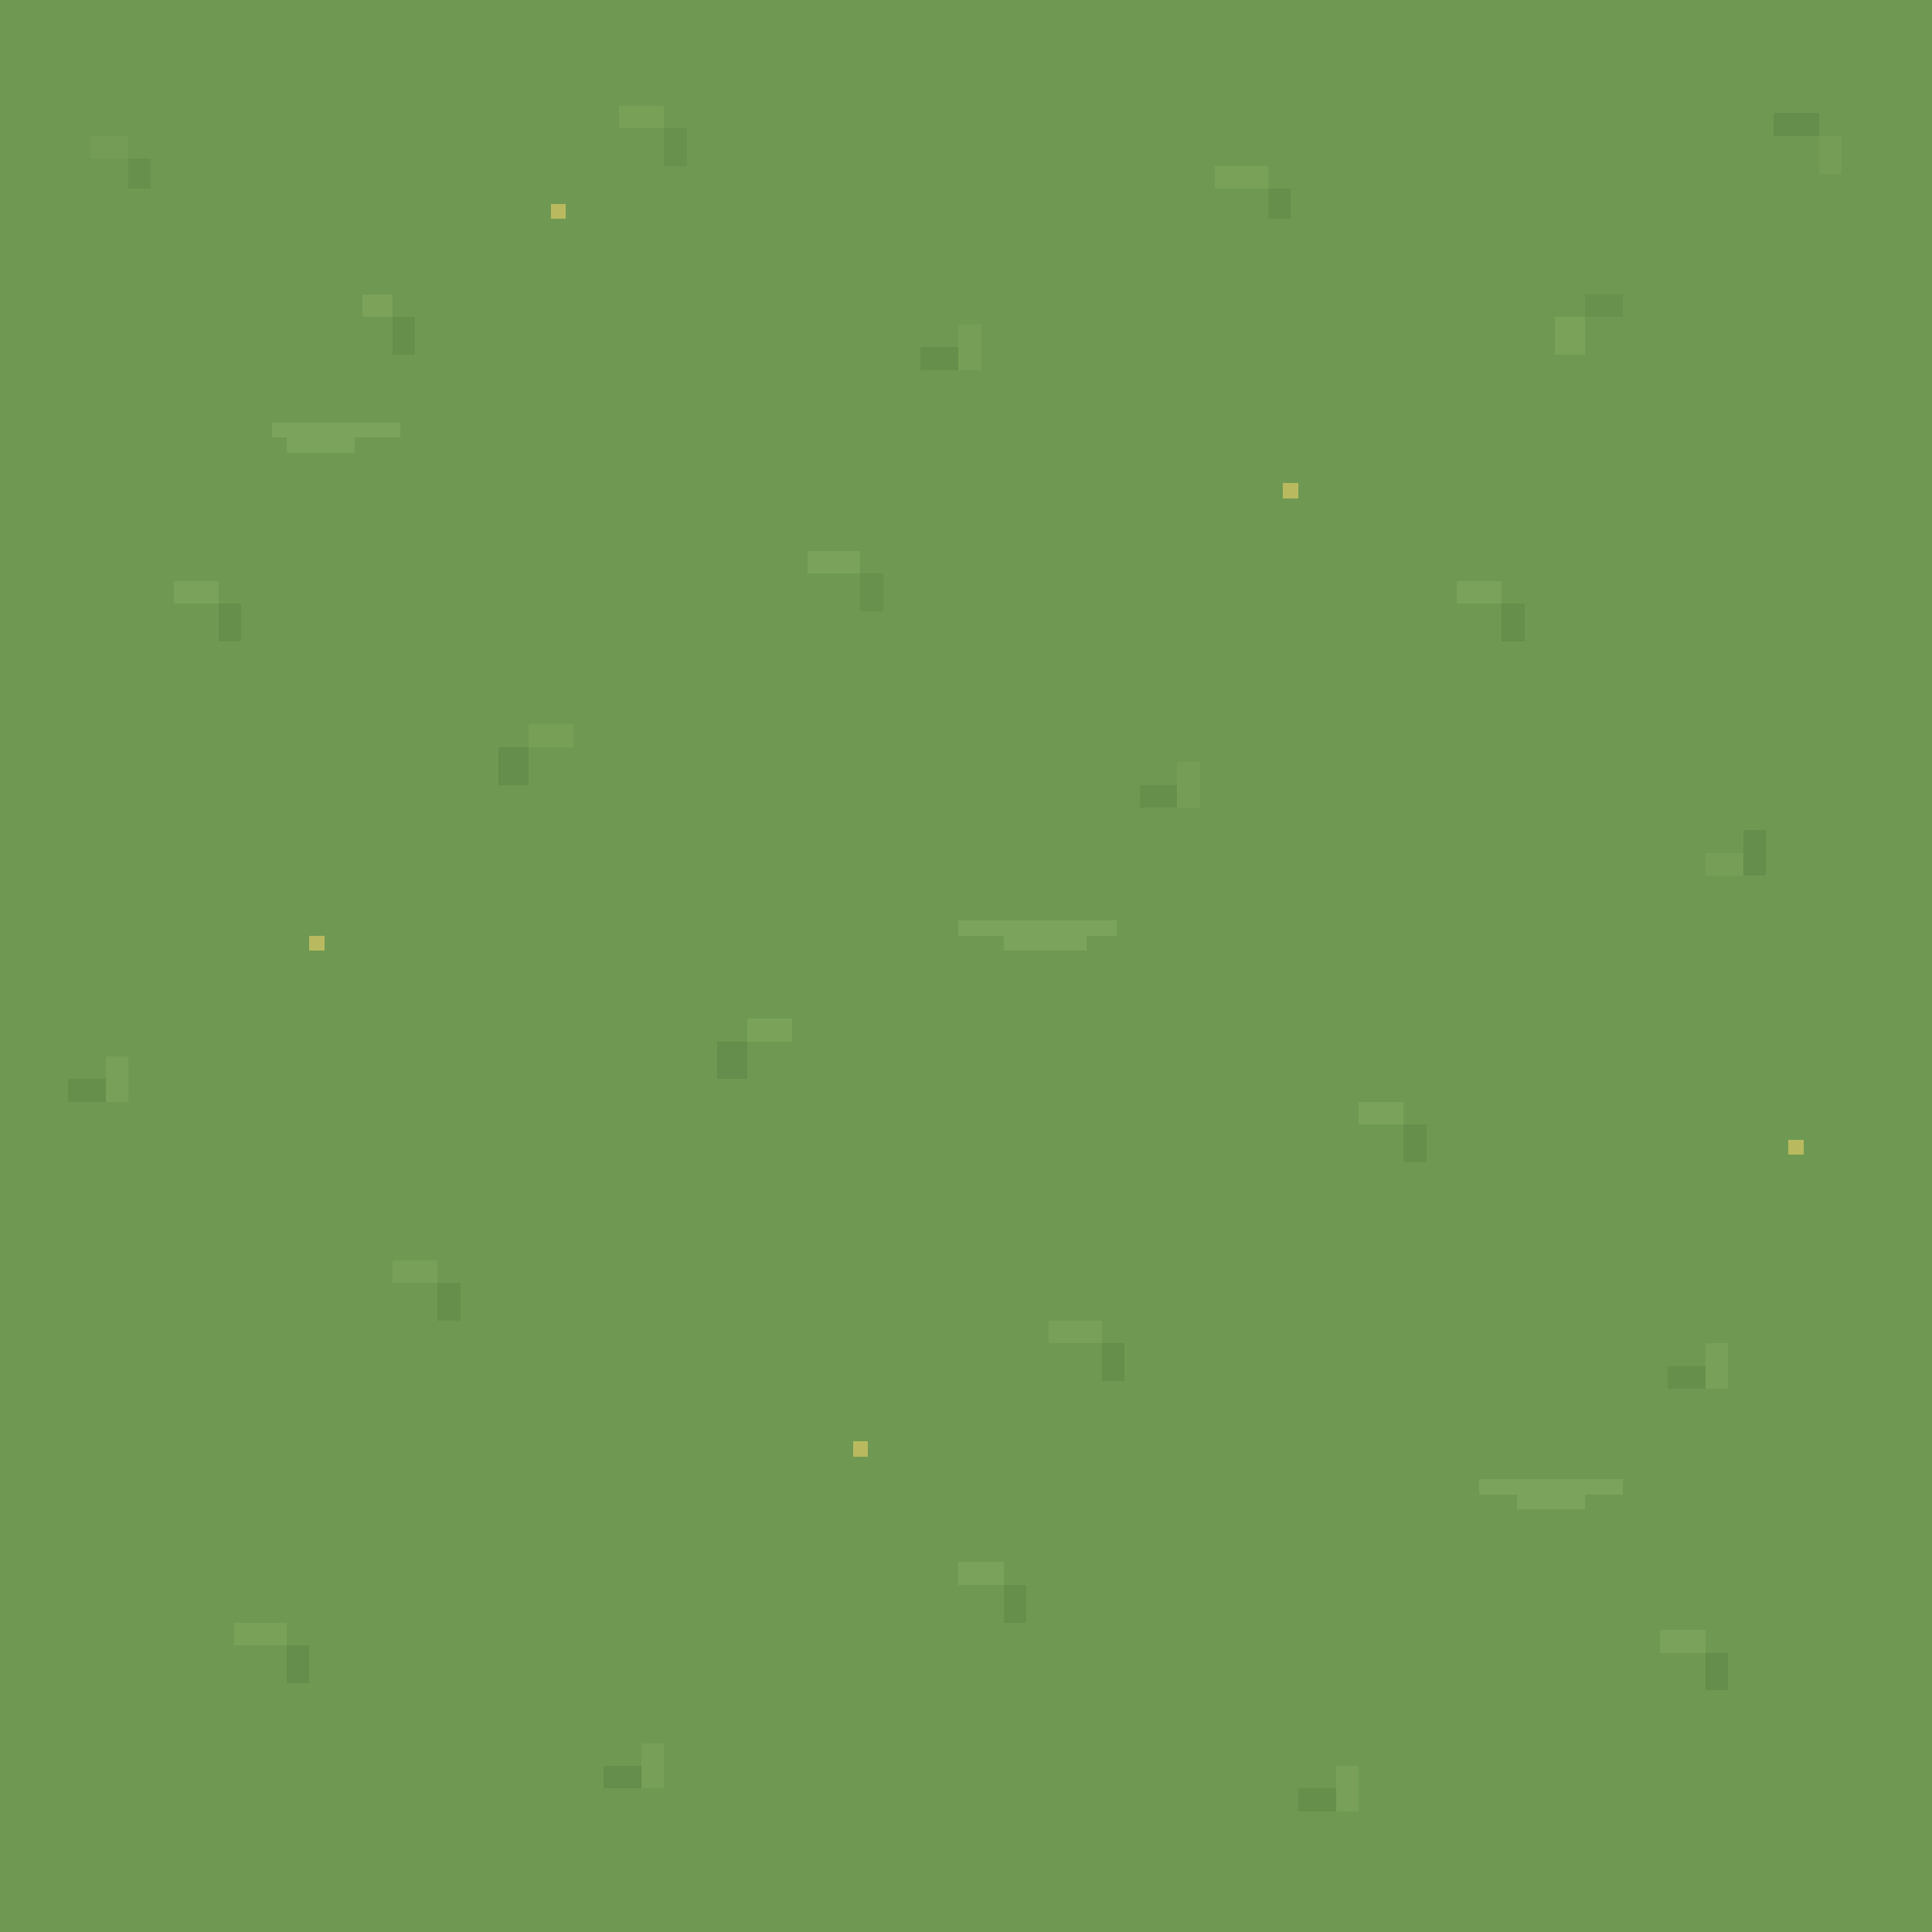
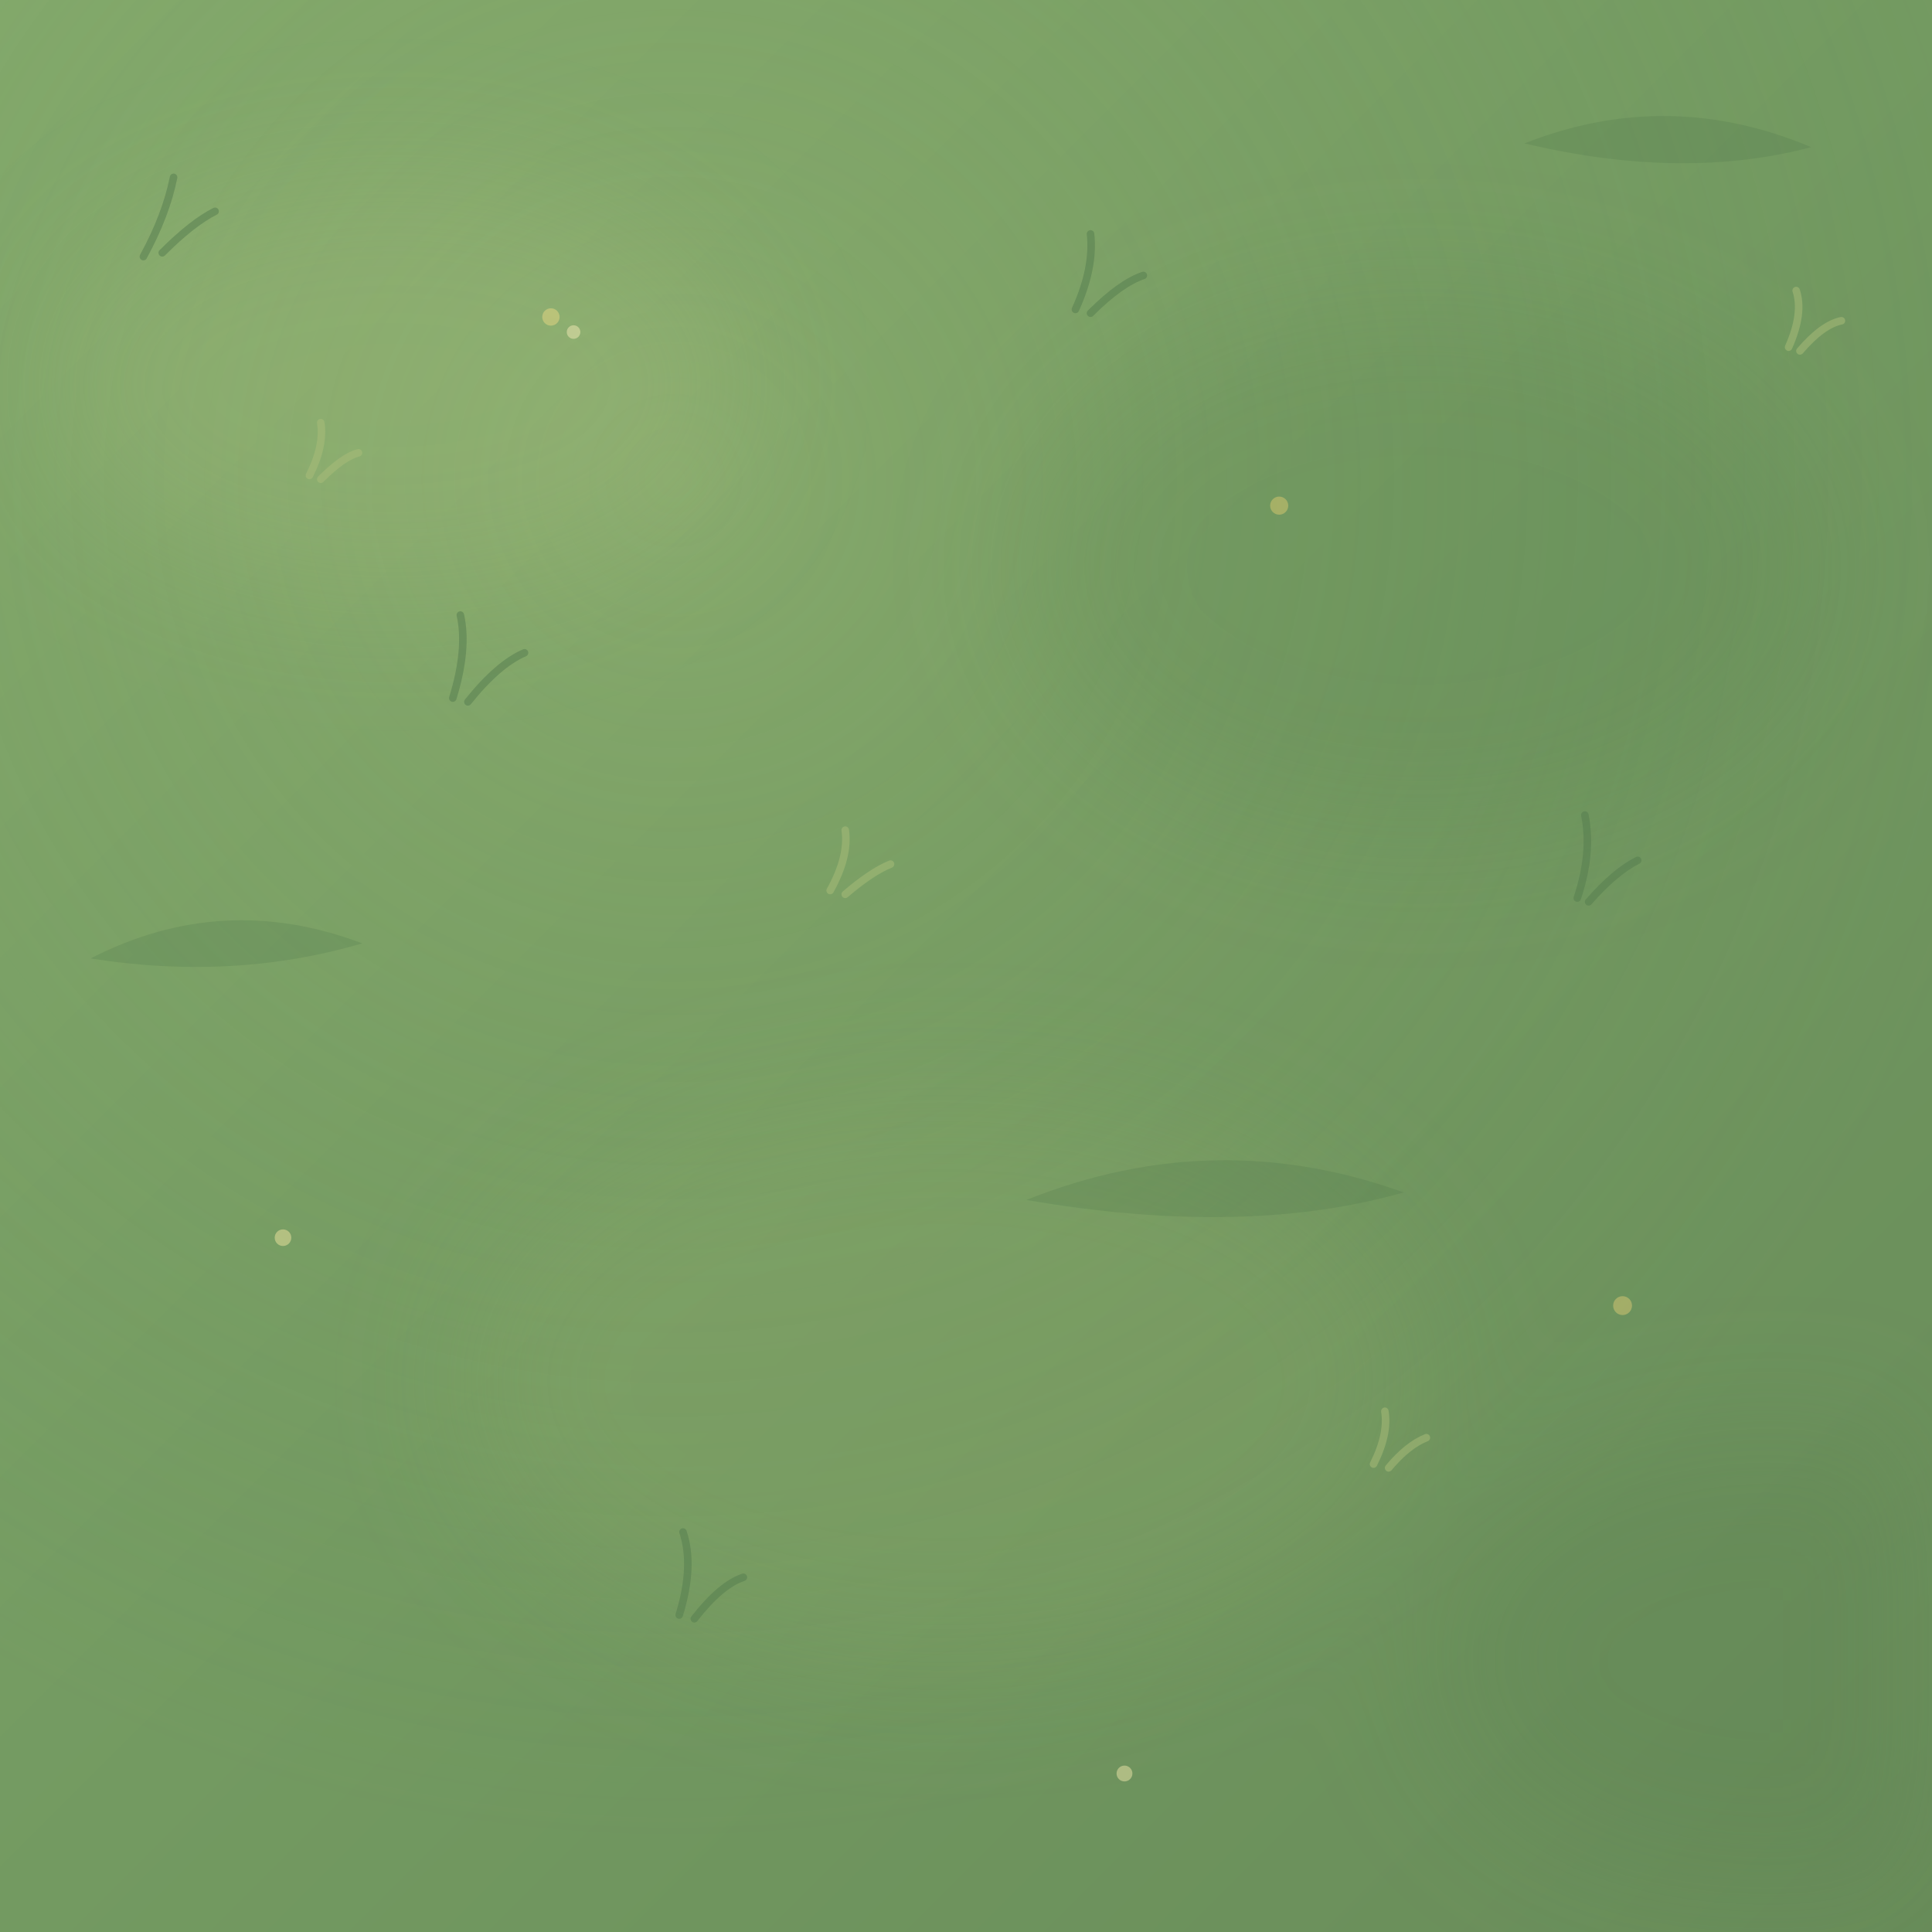
- <svg xmlns="http://www.w3.org/2000/svg" width="512" height="512" viewBox="0 0 512 512" shape-rendering="crispEdges">
-   <rect width="512" height="512" fill="#6f9952" />
-   <g opacity=".55">
-     <rect x="24" y="36" width="10" height="6" fill="#789f59" />
-     <rect x="34" y="42" width="6" height="8" fill="#608947" />
-     <rect x="96" y="78" width="8" height="6" fill="#86a95f" />
-     <rect x="104" y="84" width="6" height="10" fill="#5e8746" />
-     <rect x="164" y="28" width="12" height="6" fill="#7fa65b" />
-     <rect x="176" y="34" width="6" height="10" fill="#628a48" />
-     <rect x="244" y="92" width="10" height="6" fill="#5d8646" />
-     <rect x="254" y="86" width="6" height="12" fill="#7ca35a" />
-     <rect x="322" y="44" width="14" height="6" fill="#81a75d" />
-     <rect x="336" y="50" width="6" height="8" fill="#5d8645" />
-     <rect x="412" y="84" width="8" height="10" fill="#84a95f" />
-     <rect x="420" y="78" width="10" height="6" fill="#628b48" />
-     <rect x="470" y="30" width="12" height="6" fill="#5c8445" />
-     <rect x="482" y="36" width="6" height="10" fill="#7ba159" />
-     <rect x="46" y="154" width="12" height="6" fill="#84aa60" />
-     <rect x="58" y="160" width="6" height="10" fill="#608747" />
-     <rect x="132" y="198" width="8" height="10" fill="#5d8445" />
-     <rect x="140" y="192" width="12" height="6" fill="#7ea55a" />
-     <rect x="214" y="146" width="14" height="6" fill="#83aa60" />
-     <rect x="228" y="152" width="6" height="10" fill="#628a48" />
-     <rect x="302" y="208" width="10" height="6" fill="#5f8746" />
-     <rect x="312" y="202" width="6" height="12" fill="#7ba159" />
-     <rect x="386" y="154" width="12" height="6" fill="#84aa60" />
-     <rect x="398" y="160" width="6" height="10" fill="#5f8746" />
-     <rect x="452" y="226" width="10" height="6" fill="#7ba25a" />
-     <rect x="462" y="220" width="6" height="12" fill="#5c8445" />
-     <rect x="18" y="286" width="10" height="6" fill="#5d8646" />
-     <rect x="28" y="280" width="6" height="12" fill="#81a65c" />
-     <rect x="104" y="334" width="12" height="6" fill="#80a65c" />
-     <rect x="116" y="340" width="6" height="10" fill="#5e8646" />
-     <rect x="190" y="276" width="8" height="10" fill="#5c8445" />
-     <rect x="198" y="270" width="12" height="6" fill="#83a95f" />
-     <rect x="278" y="350" width="14" height="6" fill="#80a65c" />
-     <rect x="292" y="356" width="6" height="10" fill="#5e8646" />
-     <rect x="360" y="292" width="12" height="6" fill="#85aa61" />
-     <rect x="372" y="298" width="6" height="10" fill="#608747" />
-     <rect x="442" y="362" width="10" height="6" fill="#5e8646" />
-     <rect x="452" y="356" width="6" height="12" fill="#80a65c" />
-     <rect x="62" y="430" width="14" height="6" fill="#82a75d" />
-     <rect x="76" y="436" width="6" height="10" fill="#5d8445" />
-     <rect x="160" y="468" width="10" height="6" fill="#5d8445" />
-     <rect x="170" y="462" width="6" height="12" fill="#7fa45b" />
-     <rect x="254" y="414" width="12" height="6" fill="#84a960" />
-     <rect x="266" y="420" width="6" height="10" fill="#608747" />
-     <rect x="344" y="474" width="10" height="6" fill="#5e8646" />
-     <rect x="354" y="468" width="6" height="12" fill="#80a65c" />
-     <rect x="440" y="432" width="12" height="6" fill="#85aa61" />
-     <rect x="452" y="438" width="6" height="10" fill="#5d8445" />
+ <svg xmlns="http://www.w3.org/2000/svg" width="512" height="512" viewBox="0 0 512 512">
+   <defs>
+     <linearGradient id="meadow" x1="0" y1="0" x2="1" y2="1">
+       <stop stop-color="#82a96b" />
+       <stop offset=".5" stop-color="#739a61" />
+       <stop offset="1" stop-color="#688c59" />
+     </linearGradient>
+     <radialGradient id="light" cx="35%" cy="25%" r="70%">
+       <stop stop-color="#a4bf7b" stop-opacity=".32" />
+       <stop offset="1" stop-color="#6a8d58" stop-opacity="0" />
+     </radialGradient>
+     <filter id="blur">
+       <feGaussianBlur stdDeviation="18" />
+     </filter>
+   </defs>
+   <rect width="512" height="512" fill="url(#meadow)" />
+   <rect width="512" height="512" fill="url(#light)" />
+   <g opacity=".18" filter="url(#blur)">
+     <ellipse cx="104" cy="102" rx="92" ry="55" fill="#b5c887" />
+     <ellipse cx="376" cy="150" rx="104" ry="70" fill="#547d4e" />
+     <ellipse cx="250" cy="366" rx="126" ry="74" fill="#9ab46f" />
+     <ellipse cx="470" cy="440" rx="90" ry="60" fill="#52784b" />
  </g>
-   <g opacity=".38" fill="#8eb268">
-     <rect x="72" y="112" width="34" height="4" />
-     <rect x="76" y="116" width="18" height="4" />
-     <rect x="254" y="244" width="42" height="4" />
-     <rect x="266" y="248" width="22" height="4" />
-     <rect x="392" y="392" width="38" height="4" />
-     <rect x="402" y="396" width="18" height="4" />
+   <g fill="none" stroke-linecap="round" opacity=".52">
+     <g stroke="#557c4e" stroke-width="2">
+       <path d="M38 68q6-11 8-21M43 67q8-8 14-11M120 185q4-13 2-22M124 186q8-10 15-13M285 82q5-11 4-20M289 83q8-8 14-10M418 238q4-12 2-22M421 239q7-8 13-11M180 428q4-13 1-22M184 429q7-9 13-11" />
+     </g>
+     <g stroke="#a8bc78" stroke-width="2">
+       <path d="M82 126q4-8 3-14M85 127q6-6 10-7M220 236q5-9 4-16M224 237q7-6 12-8M364 388q4-8 3-14M368 389q5-6 10-8M474 92q4-9 2-15M477 93q6-7 11-8" />
+     </g>
  </g>
-   <g fill="#d8c765" opacity=".7">
-     <rect x="82" y="248" width="4" height="4" />
-     <rect x="340" y="128" width="4" height="4" />
-     <rect x="226" y="382" width="4" height="4" />
-     <rect x="474" y="302" width="4" height="4" />
-     <rect x="146" y="54" width="4" height="4" />
+   <g opacity=".5">
+     <circle cx="146" cy="84" r="2.3" fill="#e8d783" />
+     <circle cx="152" cy="88" r="1.8" fill="#f2e9b3" />
+     <circle cx="339" cy="134" r="2.4" fill="#d9c86e" />
+     <circle cx="75" cy="328" r="2.2" fill="#efe4a0" />
+     <circle cx="430" cy="346" r="2.5" fill="#d9c873" />
+     <circle cx="298" cy="470" r="2.1" fill="#eee5aa" />
+   </g>
+   <g opacity=".2" fill="#486f45">
+     <path d="M24 254q35-18 72-4-34 10-72 4Z" />
+     <path d="M272 318q50-20 100-2-42 12-100 2Z" />
+     <path d="M404 38q38-15 76 1-34 9-76-1Z" />
  </g>
</svg>
